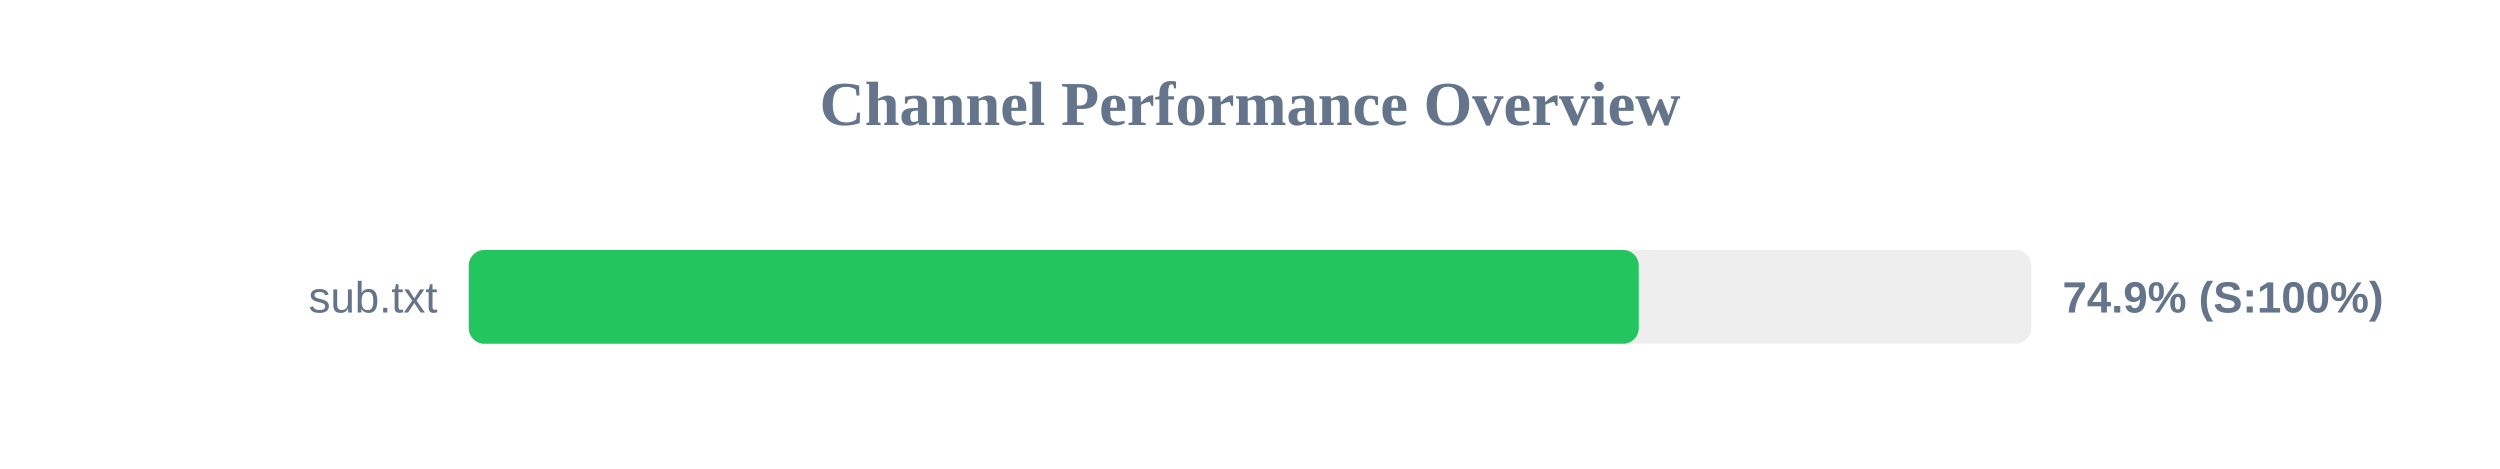
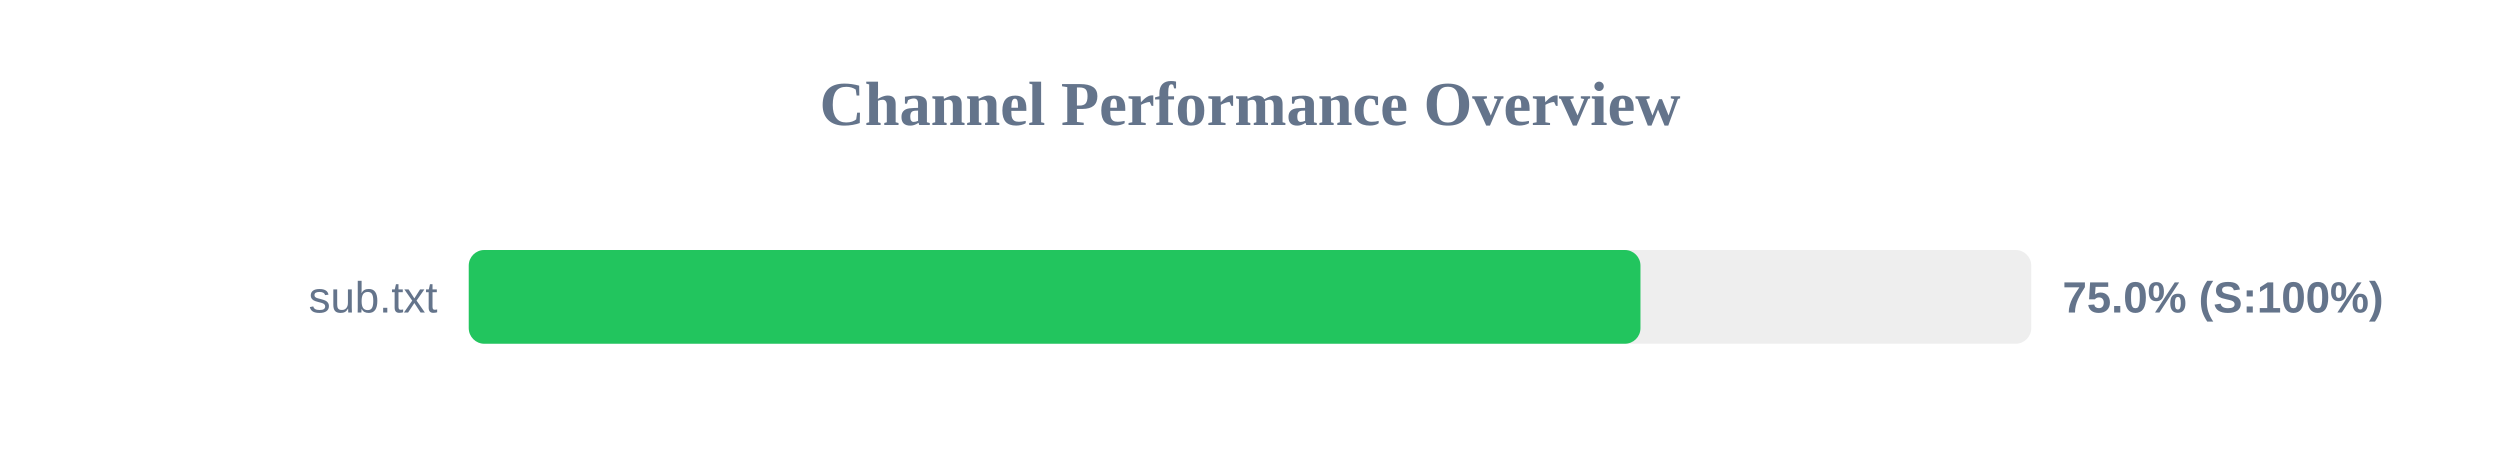
<svg xmlns="http://www.w3.org/2000/svg" width="800" height="150" version="1.1">
  <style>
        .row { font: 14px Arial; fill: #64748b; }
        .score { font: bold 14px Arial; fill: #64748b; }
    </style>
  <text x="400" y="40" text-anchor="middle" font-size="20px" font-weight="bold" fill="#64748b">Channel Performance Overview</text>
  <rect x="150" y="80" width="500" height="30" fill="#eee" rx="5" />
-   <rect x="150" y="80" width="374.4" height="30" fill="#22c55e" rx="5" />
+   <rect x="150" y="80" width="374.95" height="30" fill="#22c55e" rx="5" />
  <text x="140" y="100" text-anchor="end" class="row">sub.txt</text>
-   <text x="660" y="100" text-anchor="start" class="score">74.9% (S:100%)</text>
+   <text x="660" y="100" text-anchor="start" class="score">75.0% (S:100%)</text>
</svg>
